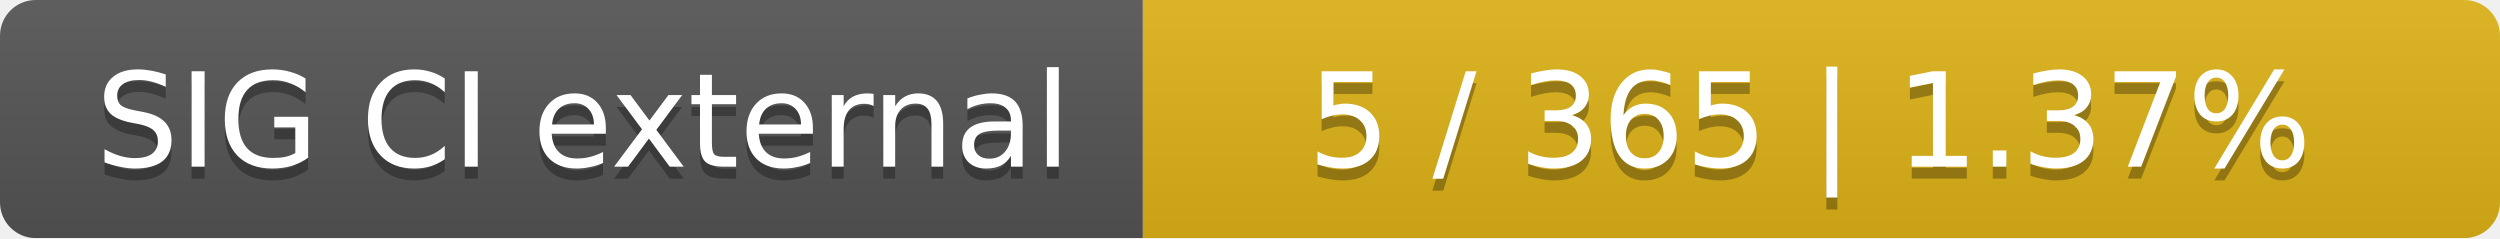
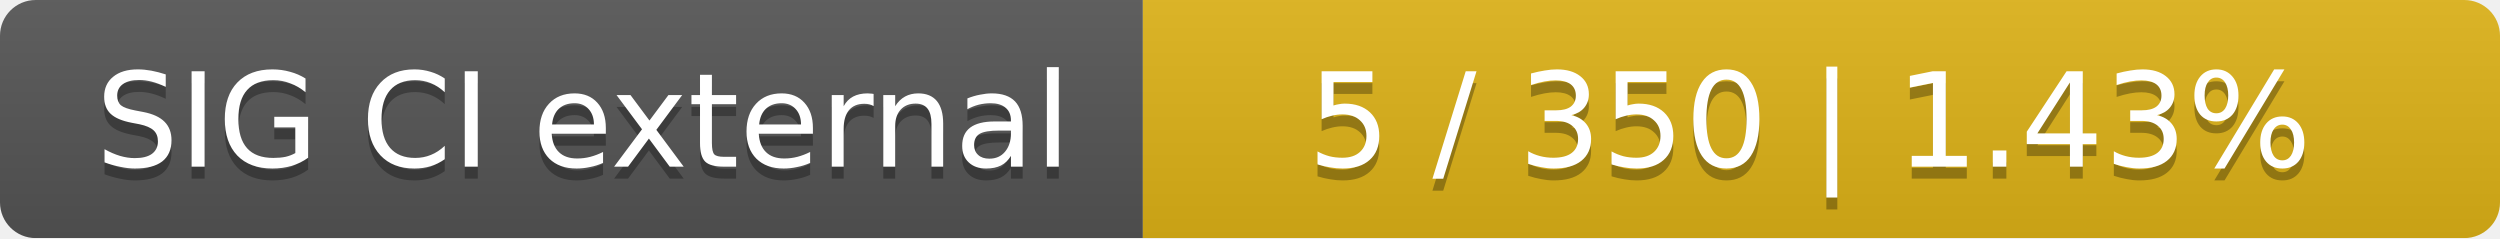
<svg xmlns="http://www.w3.org/2000/svg" width="210" height="20">
  <linearGradient id="smooth" x2="0" y2="100%">
    <stop offset="0" stop-color="#bbb" stop-opacity=".1" />
    <stop offset="1" stop-opacity=".1" />
  </linearGradient>
  <mask id="round">
    <rect width="210" height="20" rx="3" fill="#fff" />
  </mask>
  <g mask="url(#round)">
    <rect width="96" height="20" fill="#555" />
    <rect x="96" width="114" height="20" fill="#dfb317" />
    <rect width="210" height="20" fill="url(#smooth)" />
  </g>
  <g fill="#fff" text-anchor="middle" font-family="DejaVu Sans,Verdana,Geneva,sans-serif" font-size="11">
    <text x="49" y="15" fill="#010101" fill-opacity=".3">SIG CI external</text>
    <text x="49" y="14">SIG CI external</text>
-     <text x="152" y="15" fill="#010101" fill-opacity=".3">5 / 365    |    1.37%</text>
-     <text x="152" y="14">5 / 365    |    1.37%</text>
+     <text x="152" y="15" fill="#010101" fill-opacity=".3">5 / 350    |    1.43%</text>
+     <text x="152" y="14">5 / 350    |    1.43%</text>
  </g>
</svg>
